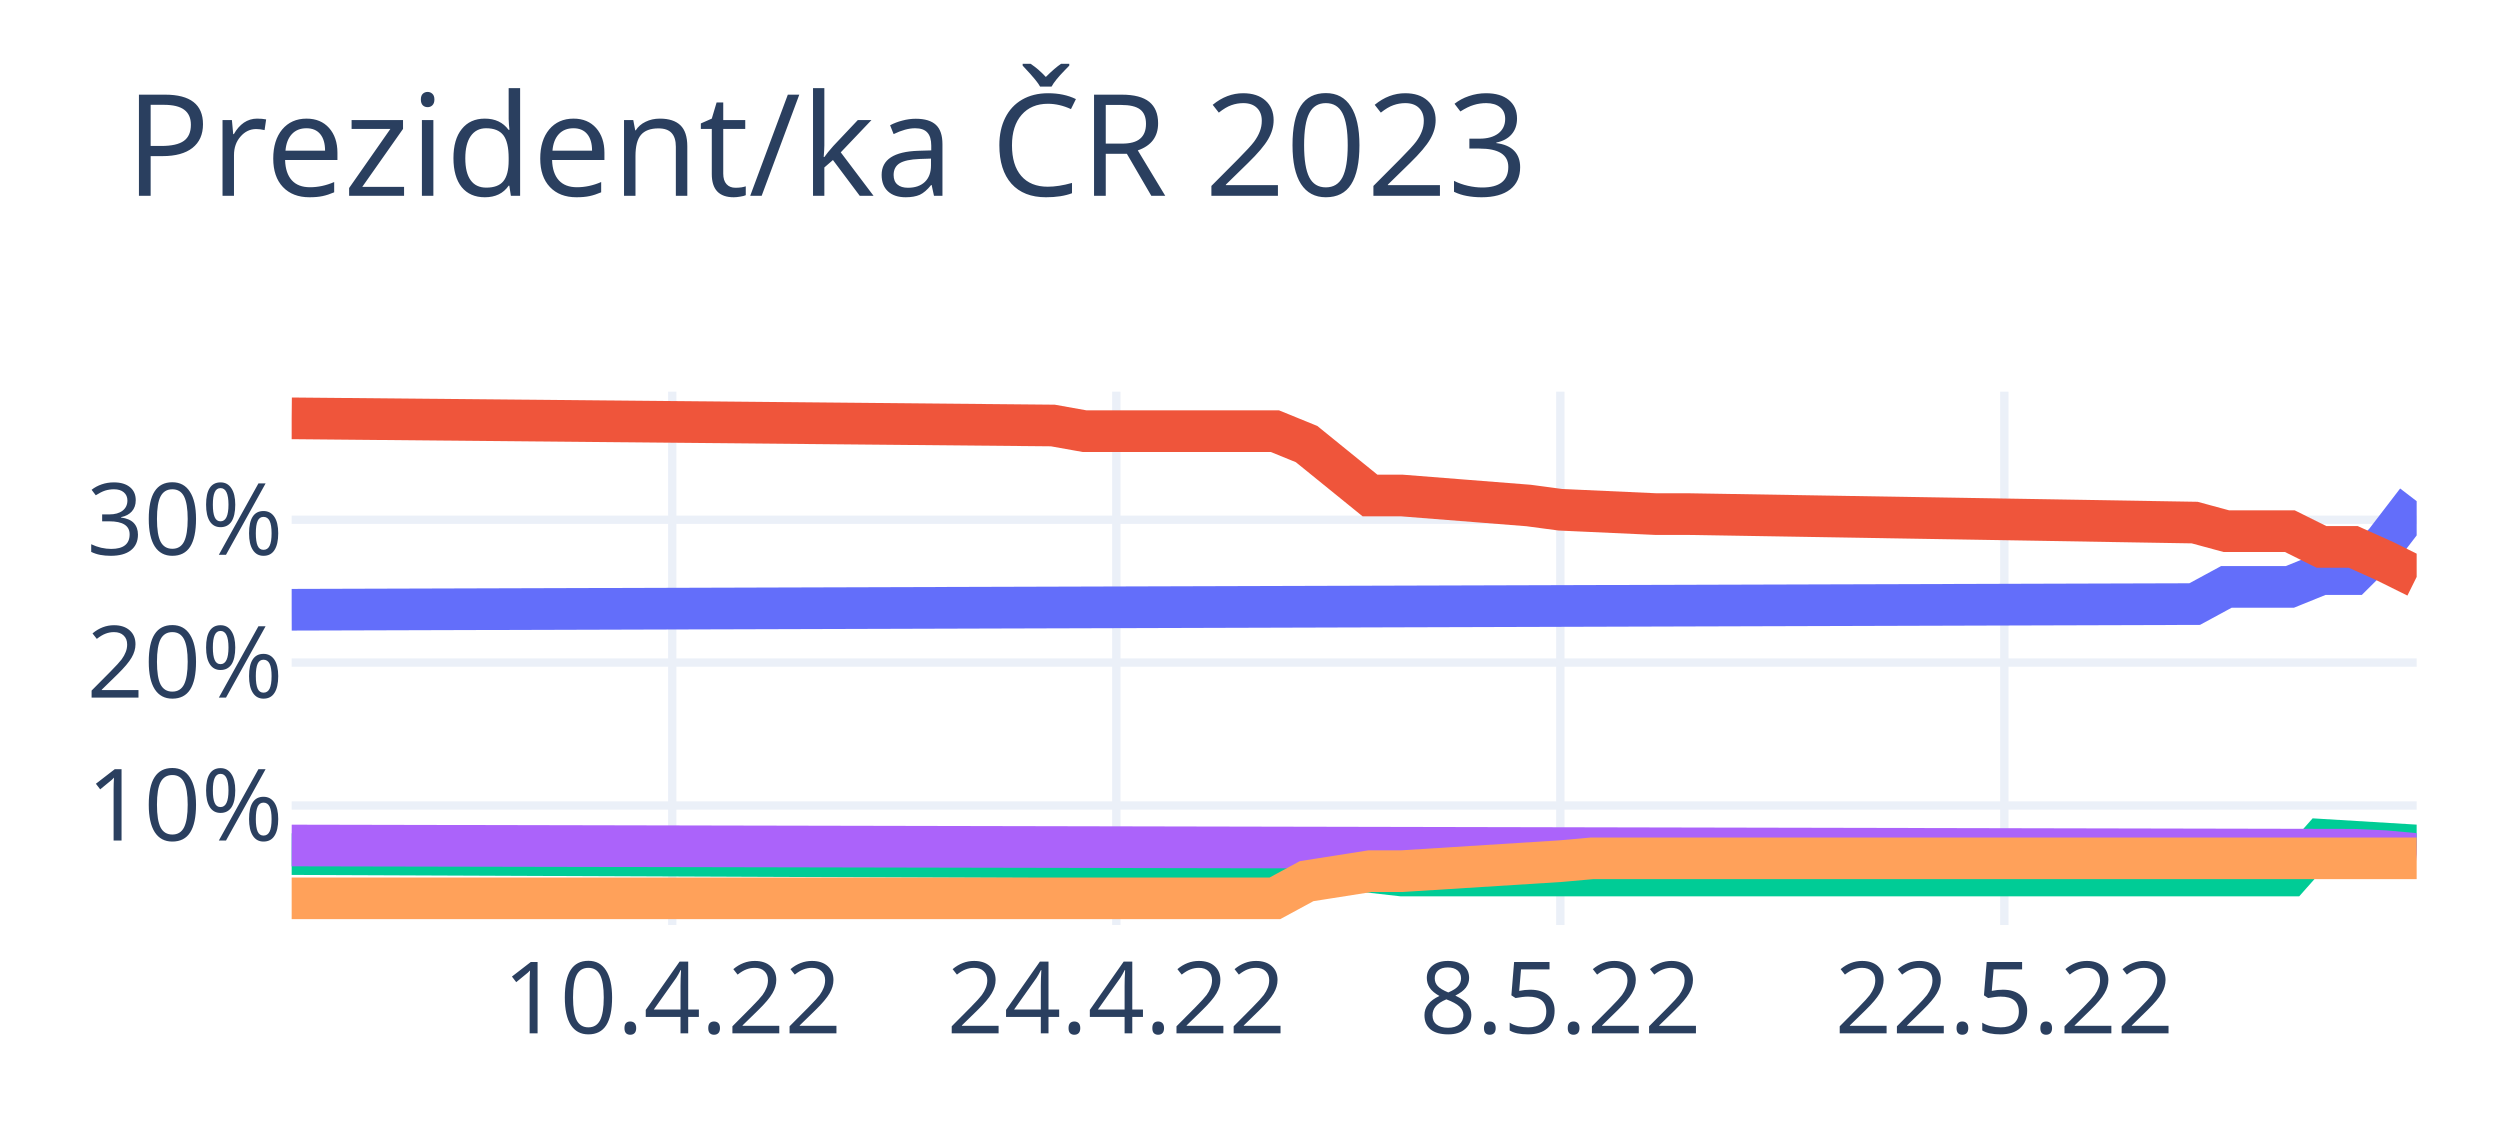
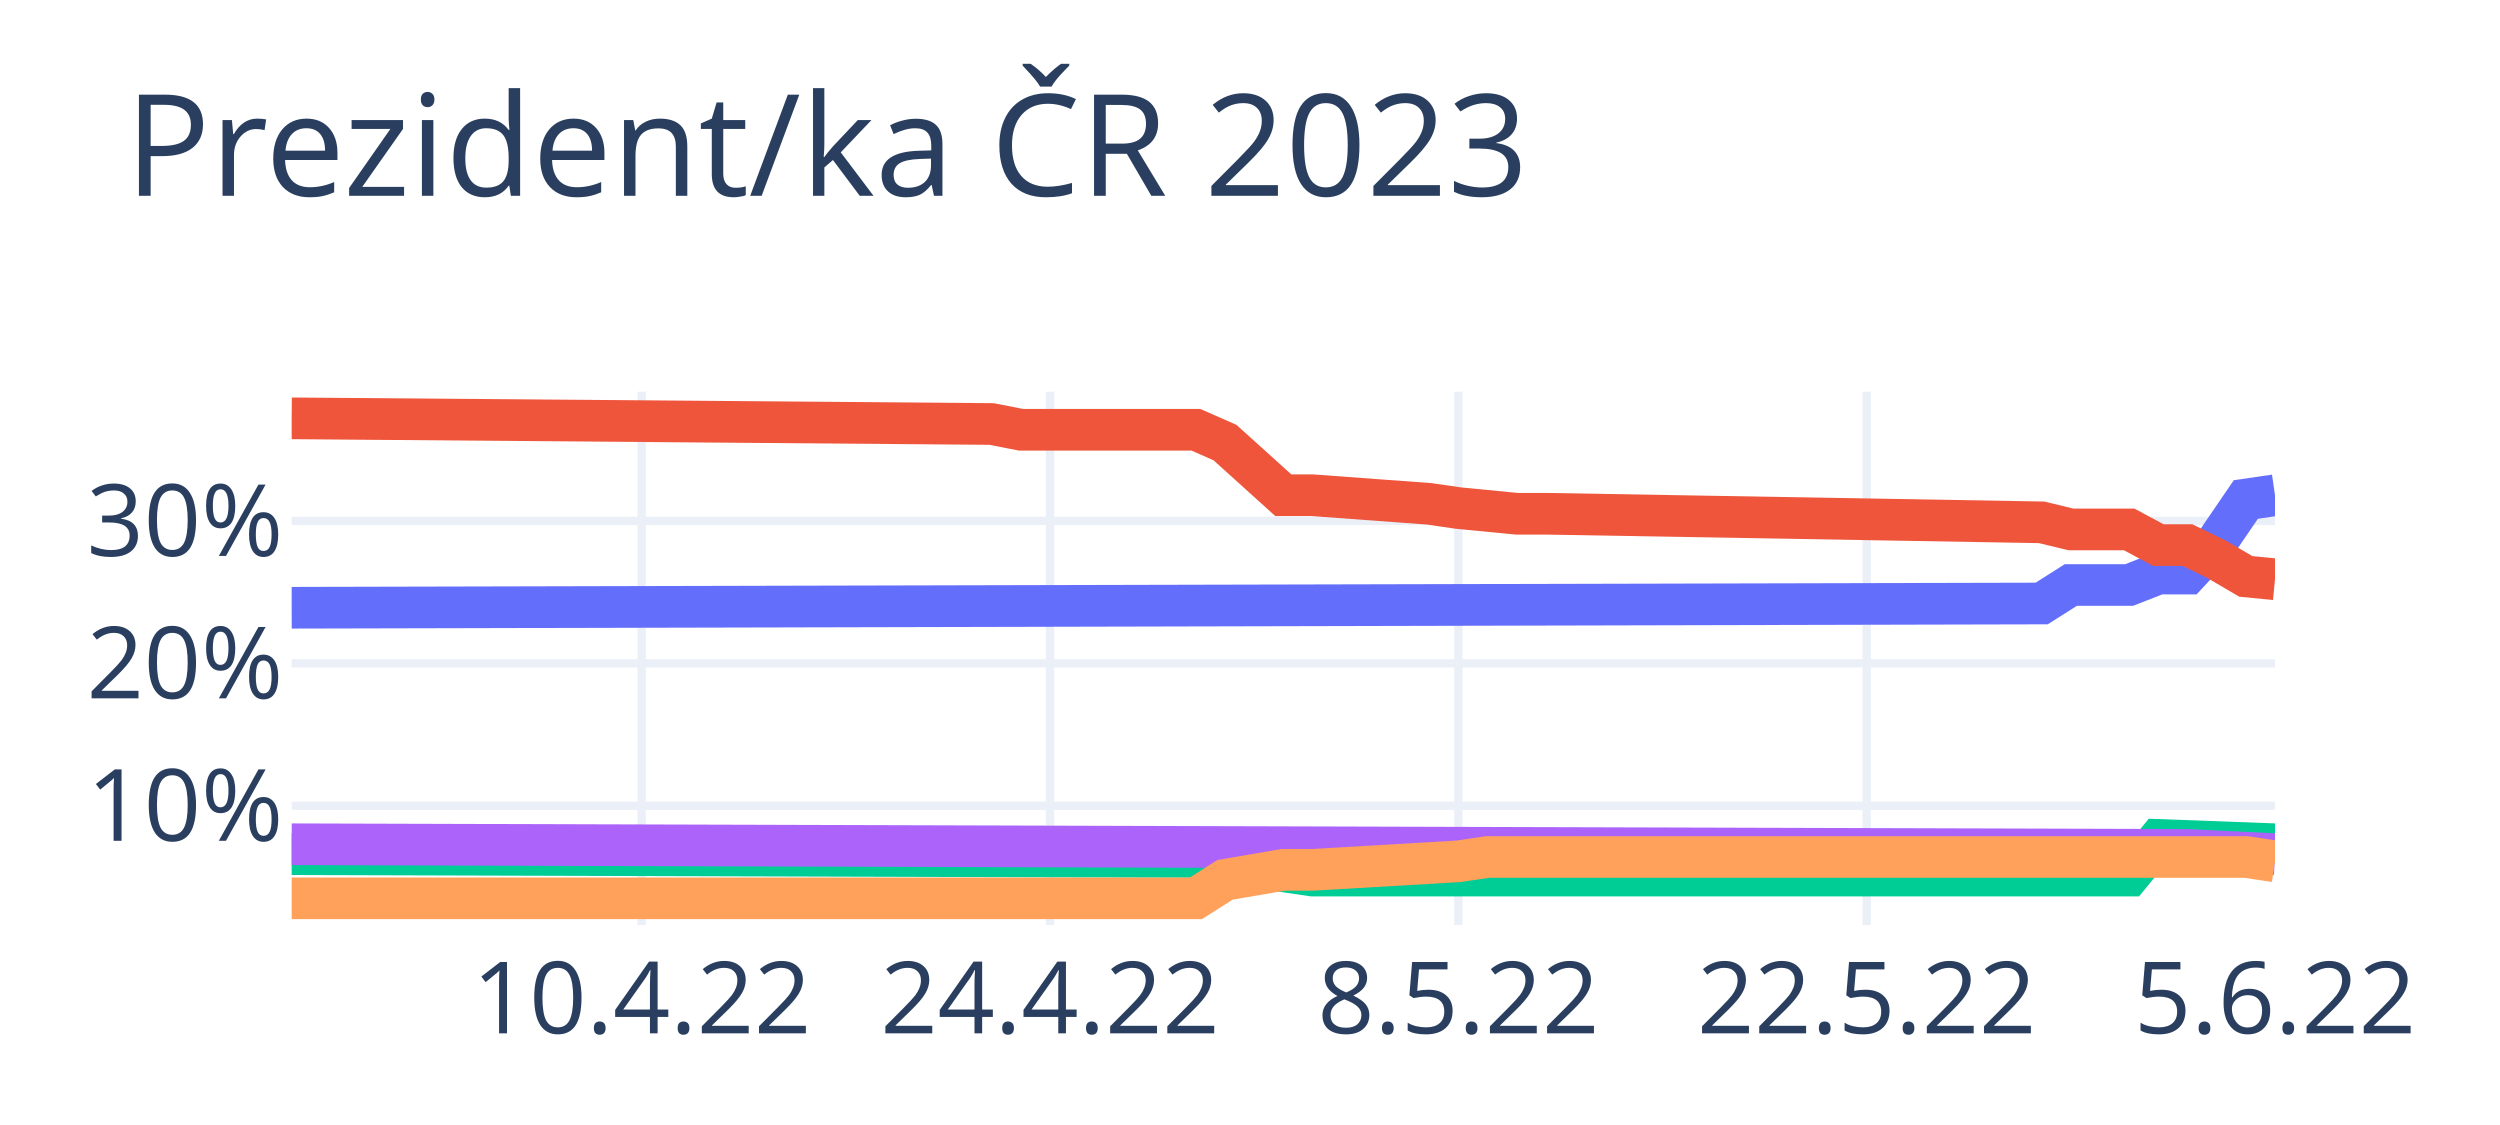
<svg xmlns="http://www.w3.org/2000/svg" class="main-svg" width="300" height="135" style="" viewBox="0 0 300 135">
  <rect x="0" y="0" width="300" height="135" style="fill: rgb(255, 255, 255); fill-opacity: 1;" />
-   <defs id="defs-da1b65">
+   <defs id="defs-e365d6">
    <g class="clips">
-       <clipPath id="clipda1b65xyplot" class="plotclip">
-         <rect width="255" height="64" />
+       <clipPath id="clipe365d6xyplot" class="plotclip">
+         <rect width="238" height="64" />
      </clipPath>
-       <clipPath class="axesclip" id="clipda1b65x">
-         <rect x="35" y="0" width="255" height="135" />
+       <clipPath class="axesclip" id="clipe365d6x">
+         <rect x="35" y="0" width="238" height="135" />
      </clipPath>
-       <clipPath class="axesclip" id="clipda1b65y">
+       <clipPath class="axesclip" id="clipe365d6y">
        <rect x="0" y="47" width="300" height="64" />
      </clipPath>
-       <clipPath class="axesclip" id="clipda1b65xy">
-         <rect x="35" y="47" width="255" height="64" />
+       <clipPath class="axesclip" id="clipe365d6xy">
+         <rect x="35" y="47" width="238" height="64" />
      </clipPath>
    </g>
    <g class="gradients" />
    <g class="patterns" />
  </defs>
  <g class="bglayer" />
  <g class="layer-below">
    <g class="imagelayer" />
    <g class="shapelayer" />
  </g>
  <g class="cartesianlayer">
    <g class="subplot xy">
      <g class="layer-subplot">
        <g class="shapelayer" />
        <g class="imagelayer" />
      </g>
      <g class="minor-gridlayer">
        <g class="x" />
        <g class="y" />
      </g>
      <g class="gridlayer">
        <g class="x">
-           <path class="xgrid crisp" transform="translate(80.67,0)" d="M0,47v64" style="stroke: rgb(235, 240, 248); stroke-opacity: 1; stroke-width: 1px;" />
-           <path class="xgrid crisp" transform="translate(133.96,0)" d="M0,47v64" style="stroke: rgb(235, 240, 248); stroke-opacity: 1; stroke-width: 1px;" />
-           <path class="xgrid crisp" transform="translate(187.24,0)" d="M0,47v64" style="stroke: rgb(235, 240, 248); stroke-opacity: 1; stroke-width: 1px;" />
-           <path class="xgrid crisp" transform="translate(240.52,0)" d="M0,47v64" style="stroke: rgb(235, 240, 248); stroke-opacity: 1; stroke-width: 1px;" />
+           <path class="xgrid crisp" transform="translate(77,0)" d="M0,47v64" style="stroke: rgb(235, 240, 248); stroke-opacity: 1; stroke-width: 1px;" />
+           <path class="xgrid crisp" transform="translate(126,0)" d="M0,47v64" style="stroke: rgb(235, 240, 248); stroke-opacity: 1; stroke-width: 1px;" />
+           <path class="xgrid crisp" transform="translate(175,0)" d="M0,47v64" style="stroke: rgb(235, 240, 248); stroke-opacity: 1; stroke-width: 1px;" />
+           <path class="xgrid crisp" transform="translate(224,0)" d="M0,47v64" style="stroke: rgb(235, 240, 248); stroke-opacity: 1; stroke-width: 1px;" />
        </g>
        <g class="y">
-           <path class="ygrid crisp" transform="translate(0,96.66)" d="M35,0h255" style="stroke: rgb(235, 240, 248); stroke-opacity: 1; stroke-width: 1px;" />
-           <path class="ygrid crisp" transform="translate(0,79.51)" d="M35,0h255" style="stroke: rgb(235, 240, 248); stroke-opacity: 1; stroke-width: 1px;" />
-           <path class="ygrid crisp" transform="translate(0,62.37)" d="M35,0h255" style="stroke: rgb(235, 240, 248); stroke-opacity: 1; stroke-width: 1px;" />
+           <path class="ygrid crisp" transform="translate(0,96.69)" d="M35,0h238" style="stroke: rgb(235, 240, 248); stroke-opacity: 1; stroke-width: 1px;" />
+           <path class="ygrid crisp" transform="translate(0,79.6)" d="M35,0h238" style="stroke: rgb(235, 240, 248); stroke-opacity: 1; stroke-width: 1px;" />
+           <path class="ygrid crisp" transform="translate(0,62.51)" d="M35,0h238" style="stroke: rgb(235, 240, 248); stroke-opacity: 1; stroke-width: 1px;" />
        </g>
      </g>
      <g class="zerolinelayer" />
      <path class="xlines-below" />
      <path class="ylines-below" />
      <g class="overlines-below" />
      <g class="xaxislayer-below" />
      <g class="yaxislayer-below" />
      <g class="overaxes-below" />
-       <g class="plot" transform="translate(35,47)" clip-path="url(#clipda1b65xyplot)">
+       <g class="plot" transform="translate(35,47)" clip-path="url(#clipe365d6xyplot)">
        <g class="scatterlayer mlayer">
-           <g class="trace scatter trace26c1eb" style="stroke-miterlimit: 2; opacity: 1;">
+           <g class="trace scatter trace6c1cc6" style="stroke-miterlimit: 2; opacity: 1;">
            <g class="fills" />
            <g class="errorbars" />
            <g class="lines">
-               <path class="js-line" d="M0,26.17L228.36,25.49L232.16,23.43L239.78,23.43L243.58,21.89L247.39,21.89L251.19,18.11L255,13.14" style="vector-effect: non-scaling-stroke; fill: none; stroke: rgb(99, 110, 250); stroke-opacity: 1; stroke-width: 5px; opacity: 1;" />
+               <path class="js-line" d="M0,25.93L210,25.42L213.5,23.2L220.5,23.2L224,21.83L227.5,21.83L231,18.07L234.5,12.94L238,12.43" style="vector-effect: non-scaling-stroke; fill: none; stroke: rgb(99, 110, 250); stroke-opacity: 1; stroke-width: 5px; opacity: 1;" />
            </g>
            <g class="points" />
            <g class="text" />
          </g>
-           <g class="trace scatter trace2688dc" style="stroke-miterlimit: 2; opacity: 1;">
+           <g class="trace scatter tracee661f7" style="stroke-miterlimit: 2; opacity: 1;">
            <g class="fills" />
            <g class="errorbars" />
            <g class="lines">
-               <path class="js-line" d="M0,3.2L91.34,4.06L95.15,4.74L117.99,4.74L121.79,6.29L129.4,12.46L133.21,12.46L148.43,13.66L152.24,14.17L163.66,14.69L167.46,14.69L228.36,15.71L232.16,16.74L239.78,16.74L243.58,18.63L247.39,18.63L251.19,20.34L255,22.23" style="vector-effect: non-scaling-stroke; fill: none; stroke: rgb(239, 85, 59); stroke-opacity: 1; stroke-width: 5px; opacity: 1;" />
+               <path class="js-line" d="M0,3.2L84,3.88L87.5,4.57L108.5,4.57L112,6.11L119,12.43L122.5,12.43L136.5,13.46L140,13.97L147,14.65L150.5,14.65L210,15.68L213.5,16.53L220.5,16.53L224,18.41L227.5,18.41L231,20.12L234.5,22.17L238,22.51" style="vector-effect: non-scaling-stroke; fill: none; stroke: rgb(239, 85, 59); stroke-opacity: 1; stroke-width: 5px; opacity: 1;" />
            </g>
            <g class="points" />
            <g class="text" />
          </g>
-           <g class="trace scatter traceb30960" style="stroke-miterlimit: 2; opacity: 1;">
+           <g class="trace scatter tracef2d577" style="stroke-miterlimit: 2; opacity: 1;">
            <g class="fills" />
            <g class="errorbars" />
            <g class="lines">
-               <path class="js-line" d="M0,55.49L121.79,56L125.6,57.2L133.21,58.06L137.01,58.06L239.78,58.06L243.58,53.77L255,54.46" style="vector-effect: non-scaling-stroke; fill: none; stroke: rgb(0, 204, 150); stroke-opacity: 1; stroke-width: 5px; opacity: 1;" />
+               <path class="js-line" d="M0,55.5L112,55.84L115.5,57.04L122.5,58.07L126,58.07L220.5,58.07L224,53.79L238,54.31" style="vector-effect: non-scaling-stroke; fill: none; stroke: rgb(0, 204, 150); stroke-opacity: 1; stroke-width: 5px; opacity: 1;" />
            </g>
            <g class="points" />
            <g class="text" />
          </g>
-           <g class="trace scatter trace85b385" style="stroke-miterlimit: 2; opacity: 1;">
+           <g class="trace scatter trace4e14ff" style="stroke-miterlimit: 2; opacity: 1;">
            <g class="fills" />
            <g class="errorbars" />
            <g class="lines">
-               <path class="js-line" d="M0,54.46L247.39,54.97L251.19,55.14L255,55.49" style="vector-effect: non-scaling-stroke; fill: none; stroke: rgb(171, 99, 250); stroke-opacity: 1; stroke-width: 5px; opacity: 1;" />
+               <path class="js-line" d="M0,54.31L227.5,54.99L231,55.16L238,55.5" style="vector-effect: non-scaling-stroke; fill: none; stroke: rgb(171, 99, 250); stroke-opacity: 1; stroke-width: 5px; opacity: 1;" />
            </g>
            <g class="points" />
            <g class="text" />
          </g>
-           <g class="trace scatter trace7d1590" style="stroke-miterlimit: 2; opacity: 1;">
+           <g class="trace scatter trace7bf437" style="stroke-miterlimit: 2; opacity: 1;">
            <g class="fills" />
            <g class="errorbars" />
            <g class="lines">
-               <path class="js-line" d="M0,60.8L117.99,60.8L121.79,58.74L129.4,57.54L133.21,57.54L152.24,56.34L156.04,56L255,56" style="vector-effect: non-scaling-stroke; fill: none; stroke: rgb(255, 161, 90); stroke-opacity: 1; stroke-width: 5px; opacity: 1;" />
+               <path class="js-line" d="M0,60.8L108.5,60.8L112,58.58L119,57.38L122.5,57.38L140,56.36L143.5,55.84L234.5,55.84L238,56.36" style="vector-effect: non-scaling-stroke; fill: none; stroke: rgb(255, 161, 90); stroke-opacity: 1; stroke-width: 5px; opacity: 1;" />
            </g>
            <g class="points" />
            <g class="text" />
          </g>
        </g>
      </g>
      <g class="overplot" />
      <path class="xlines-above crisp" d="M0,0" style="fill: none;" />
      <path class="ylines-above crisp" d="M0,0" style="fill: none;" />
      <g class="overlines-above" />
      <g class="xaxislayer-above">
        <g class="xtick">
-           <text text-anchor="middle" x="0" y="124" transform="translate(80.67,0)" style="font-family: 'Open Sans', verdana, arial, sans-serif; font-size: 12px; fill: rgb(42, 63, 95); fill-opacity: 1; white-space: pre; opacity: 1;">10.4.22</text>
+           <text text-anchor="middle" x="0" y="124" transform="translate(77,0)" style="font-family: 'Open Sans', verdana, arial, sans-serif; font-size: 12px; fill: rgb(42, 63, 95); fill-opacity: 1; white-space: pre; opacity: 1;">10.4.22</text>
        </g>
        <g class="xtick">
-           <text text-anchor="middle" x="0" y="124" style="font-family: 'Open Sans', verdana, arial, sans-serif; font-size: 12px; fill: rgb(42, 63, 95); fill-opacity: 1; white-space: pre; opacity: 1;" transform="translate(133.96,0)">24.4.22</text>
+           <text text-anchor="middle" x="0" y="124" style="font-family: 'Open Sans', verdana, arial, sans-serif; font-size: 12px; fill: rgb(42, 63, 95); fill-opacity: 1; white-space: pre; opacity: 1;" transform="translate(126,0)">24.4.22</text>
        </g>
        <g class="xtick">
-           <text text-anchor="middle" x="0" y="124" style="font-family: 'Open Sans', verdana, arial, sans-serif; font-size: 12px; fill: rgb(42, 63, 95); fill-opacity: 1; white-space: pre; opacity: 1;" transform="translate(187.24,0)">8.5.22</text>
+           <text text-anchor="middle" x="0" y="124" style="font-family: 'Open Sans', verdana, arial, sans-serif; font-size: 12px; fill: rgb(42, 63, 95); fill-opacity: 1; white-space: pre; opacity: 1;" transform="translate(175,0)">8.5.22</text>
        </g>
        <g class="xtick">
-           <text text-anchor="middle" x="0" y="124" style="font-family: 'Open Sans', verdana, arial, sans-serif; font-size: 12px; fill: rgb(42, 63, 95); fill-opacity: 1; white-space: pre; opacity: 1;" transform="translate(240.52,0)">22.5.22</text>
+           <text text-anchor="middle" x="0" y="124" style="font-family: 'Open Sans', verdana, arial, sans-serif; font-size: 12px; fill: rgb(42, 63, 95); fill-opacity: 1; white-space: pre; opacity: 1;" transform="translate(224,0)">22.5.22</text>
+         </g>
+         <g class="xtick">
+           <text text-anchor="middle" x="0" y="124" style="font-family: 'Open Sans', verdana, arial, sans-serif; font-size: 12px; fill: rgb(42, 63, 95); fill-opacity: 1; white-space: pre; opacity: 1;" transform="translate(273,0)">5.6.22</text>
        </g>
      </g>
      <g class="yaxislayer-above">
        <g class="ytick">
-           <text text-anchor="end" x="34" y="4.2" transform="translate(0,96.66)" style="font-family: 'Open Sans', verdana, arial, sans-serif; font-size: 12px; fill: rgb(42, 63, 95); fill-opacity: 1; white-space: pre; opacity: 1;">10%</text>
+           <text text-anchor="end" x="34" y="4.2" transform="translate(0,96.69)" style="font-family: 'Open Sans', verdana, arial, sans-serif; font-size: 12px; fill: rgb(42, 63, 95); fill-opacity: 1; white-space: pre; opacity: 1;">10%</text>
        </g>
        <g class="ytick">
-           <text text-anchor="end" x="34" y="4.2" style="font-family: 'Open Sans', verdana, arial, sans-serif; font-size: 12px; fill: rgb(42, 63, 95); fill-opacity: 1; white-space: pre; opacity: 1;" transform="translate(0,79.51)">20%</text>
+           <text text-anchor="end" x="34" y="4.2" style="font-family: 'Open Sans', verdana, arial, sans-serif; font-size: 12px; fill: rgb(42, 63, 95); fill-opacity: 1; white-space: pre; opacity: 1;" transform="translate(0,79.6)">20%</text>
        </g>
        <g class="ytick">
-           <text text-anchor="end" x="34" y="4.2" style="font-family: 'Open Sans', verdana, arial, sans-serif; font-size: 12px; fill: rgb(42, 63, 95); fill-opacity: 1; white-space: pre; opacity: 1;" transform="translate(0,62.37)">30%</text>
+           <text text-anchor="end" x="34" y="4.2" style="font-family: 'Open Sans', verdana, arial, sans-serif; font-size: 12px; fill: rgb(42, 63, 95); fill-opacity: 1; white-space: pre; opacity: 1;" transform="translate(0,62.51)">30%</text>
        </g>
      </g>
      <g class="overaxes-above" />
    </g>
  </g>
  <g class="polarlayer" />
  <g class="smithlayer" />
  <g class="ternarylayer" />
  <g class="geolayer" />
  <g class="funnelarealayer" />
  <g class="pielayer" />
  <g class="iciclelayer" />
  <g class="treemaplayer" />
  <g class="sunburstlayer" />
  <g class="glimages" />
-   <defs id="topdefs-da1b65">
+   <defs id="topdefs-e365d6">
    <g class="clips" />
  </defs>
  <g class="layer-above">
    <g class="imagelayer" />
    <g class="shapelayer" />
  </g>
  <g class="infolayer">
    <g class="g-gtitle">
      <text class="gtitle" x="15" y="23.5" text-anchor="start" dy="0em" style="font-family: 'Open Sans', verdana, arial, sans-serif; font-size: 17px; fill: rgb(42, 63, 95); opacity: 1; font-weight: normal; white-space: pre;">Prezident/ka ČR 2023</text>
    </g>
    <g class="g-xtitle" />
    <g class="g-ytitle" />
  </g>
</svg>
